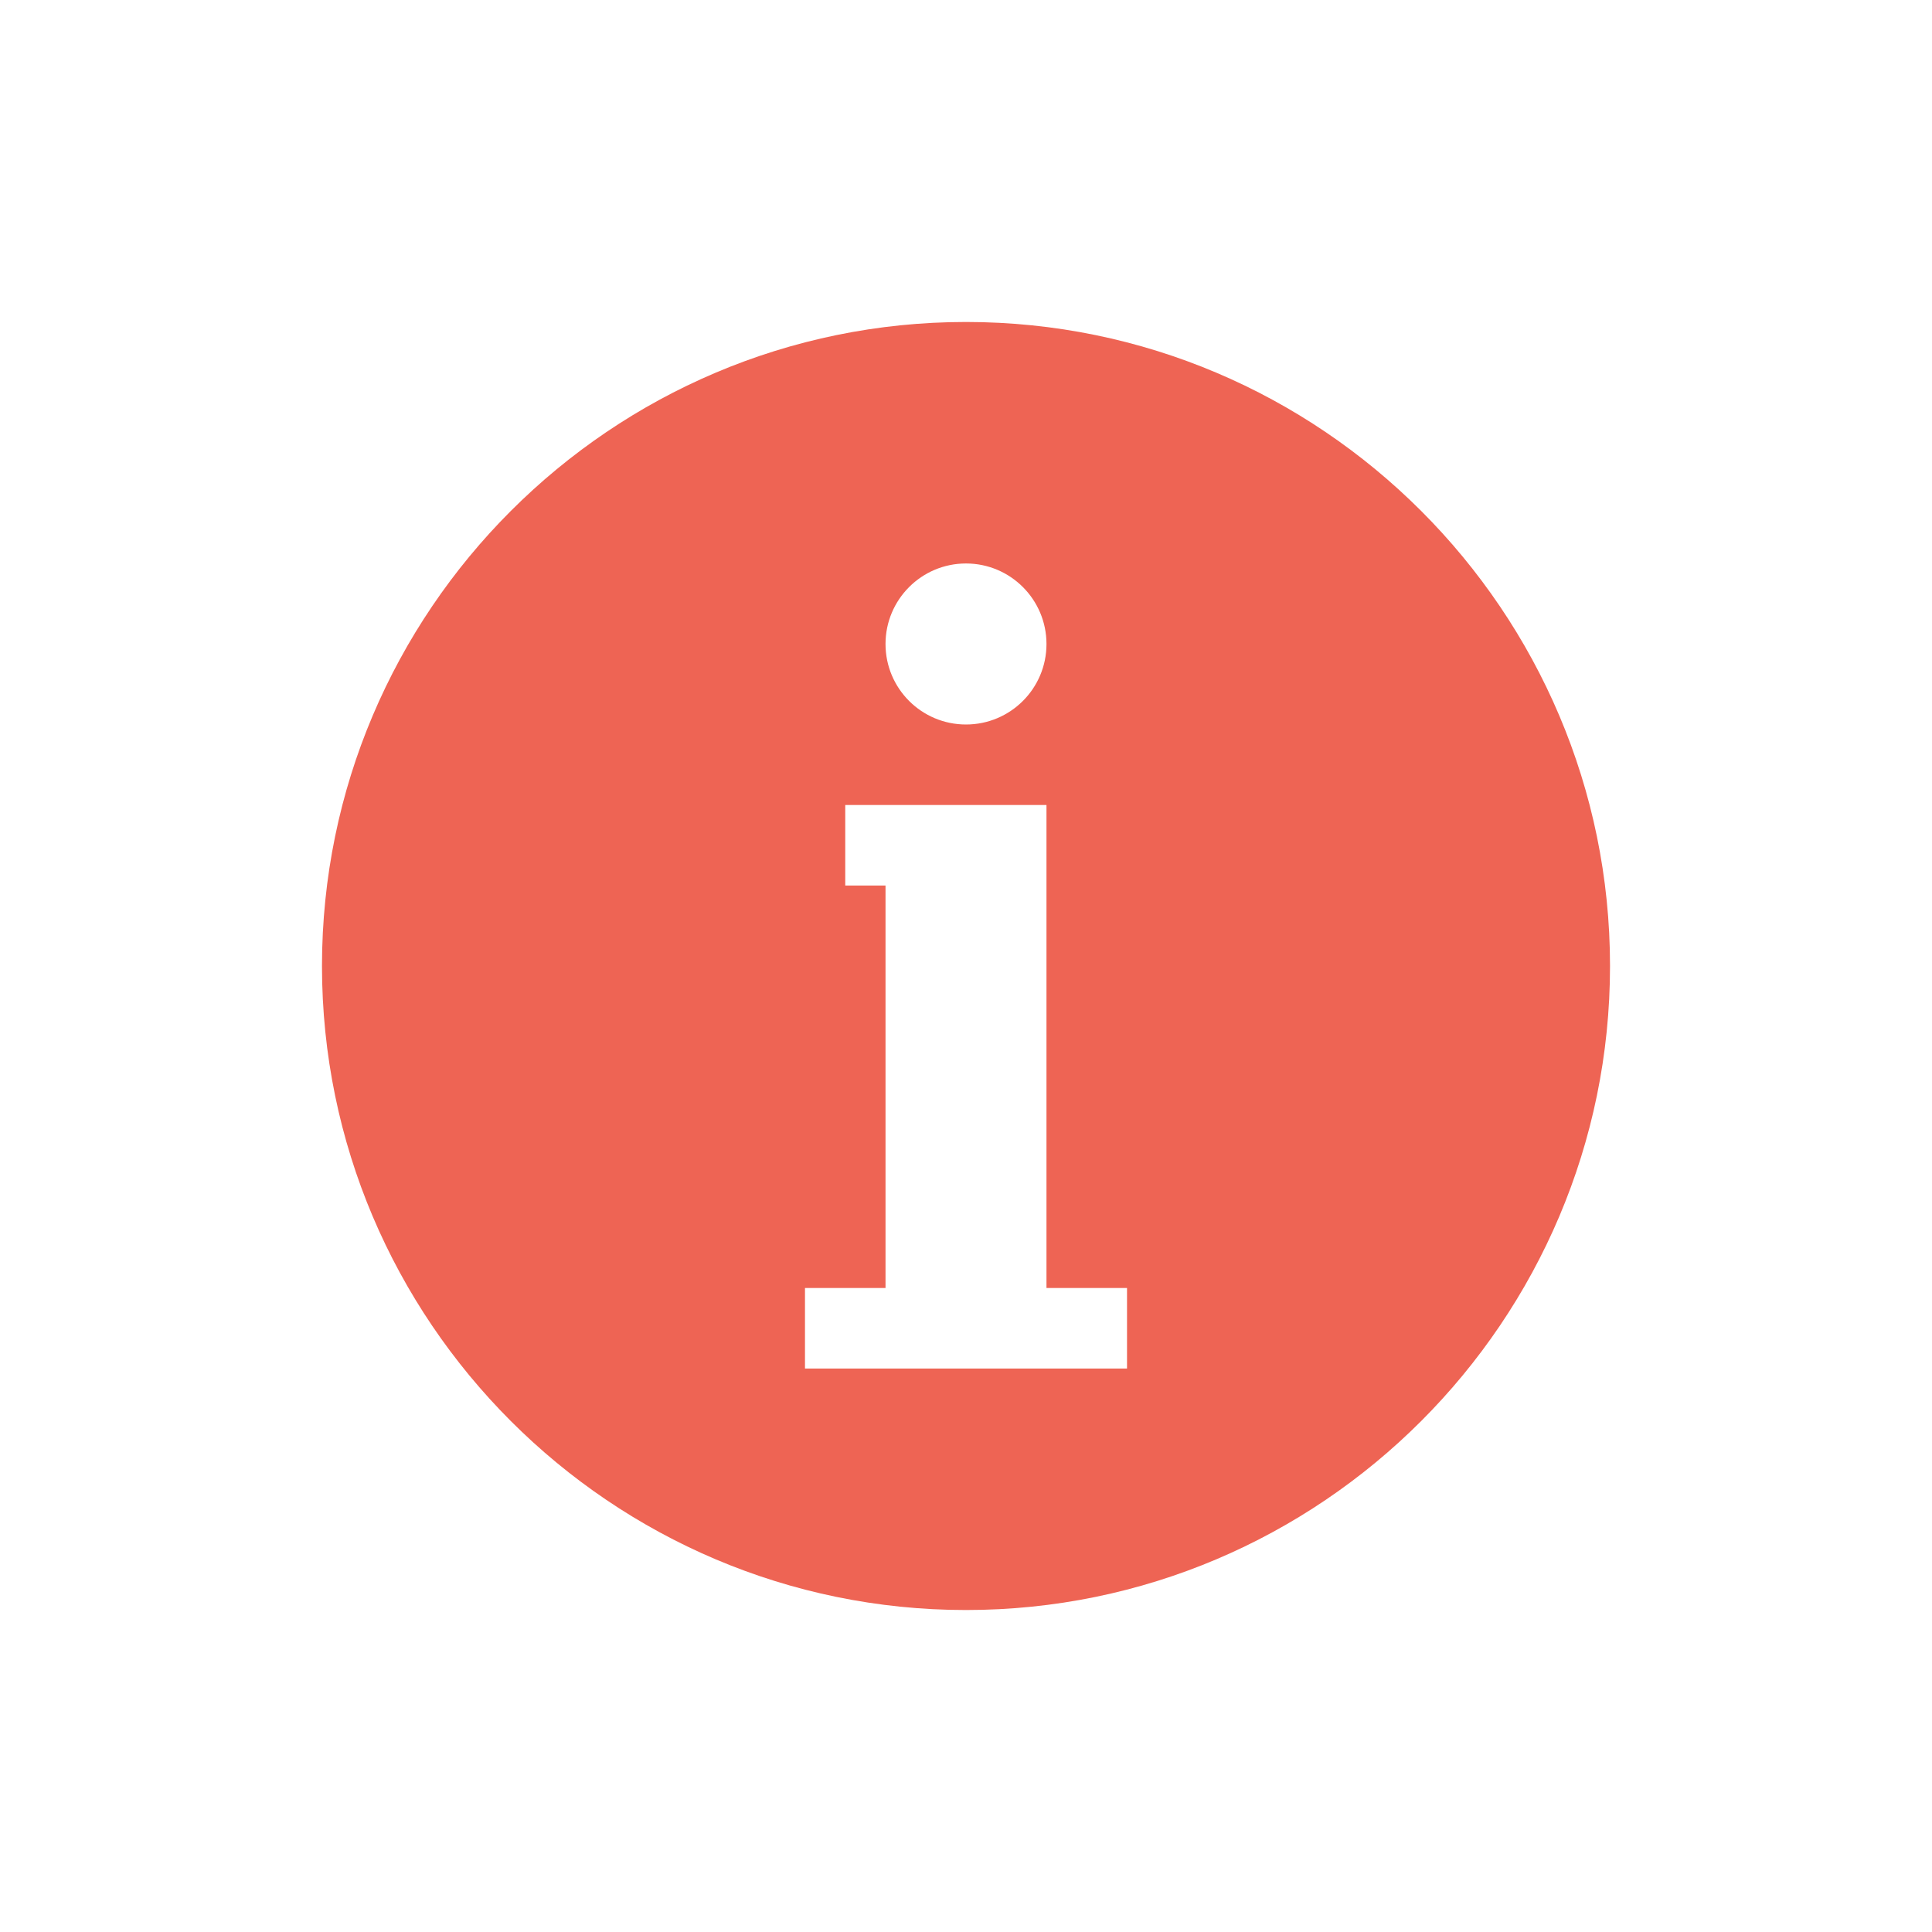
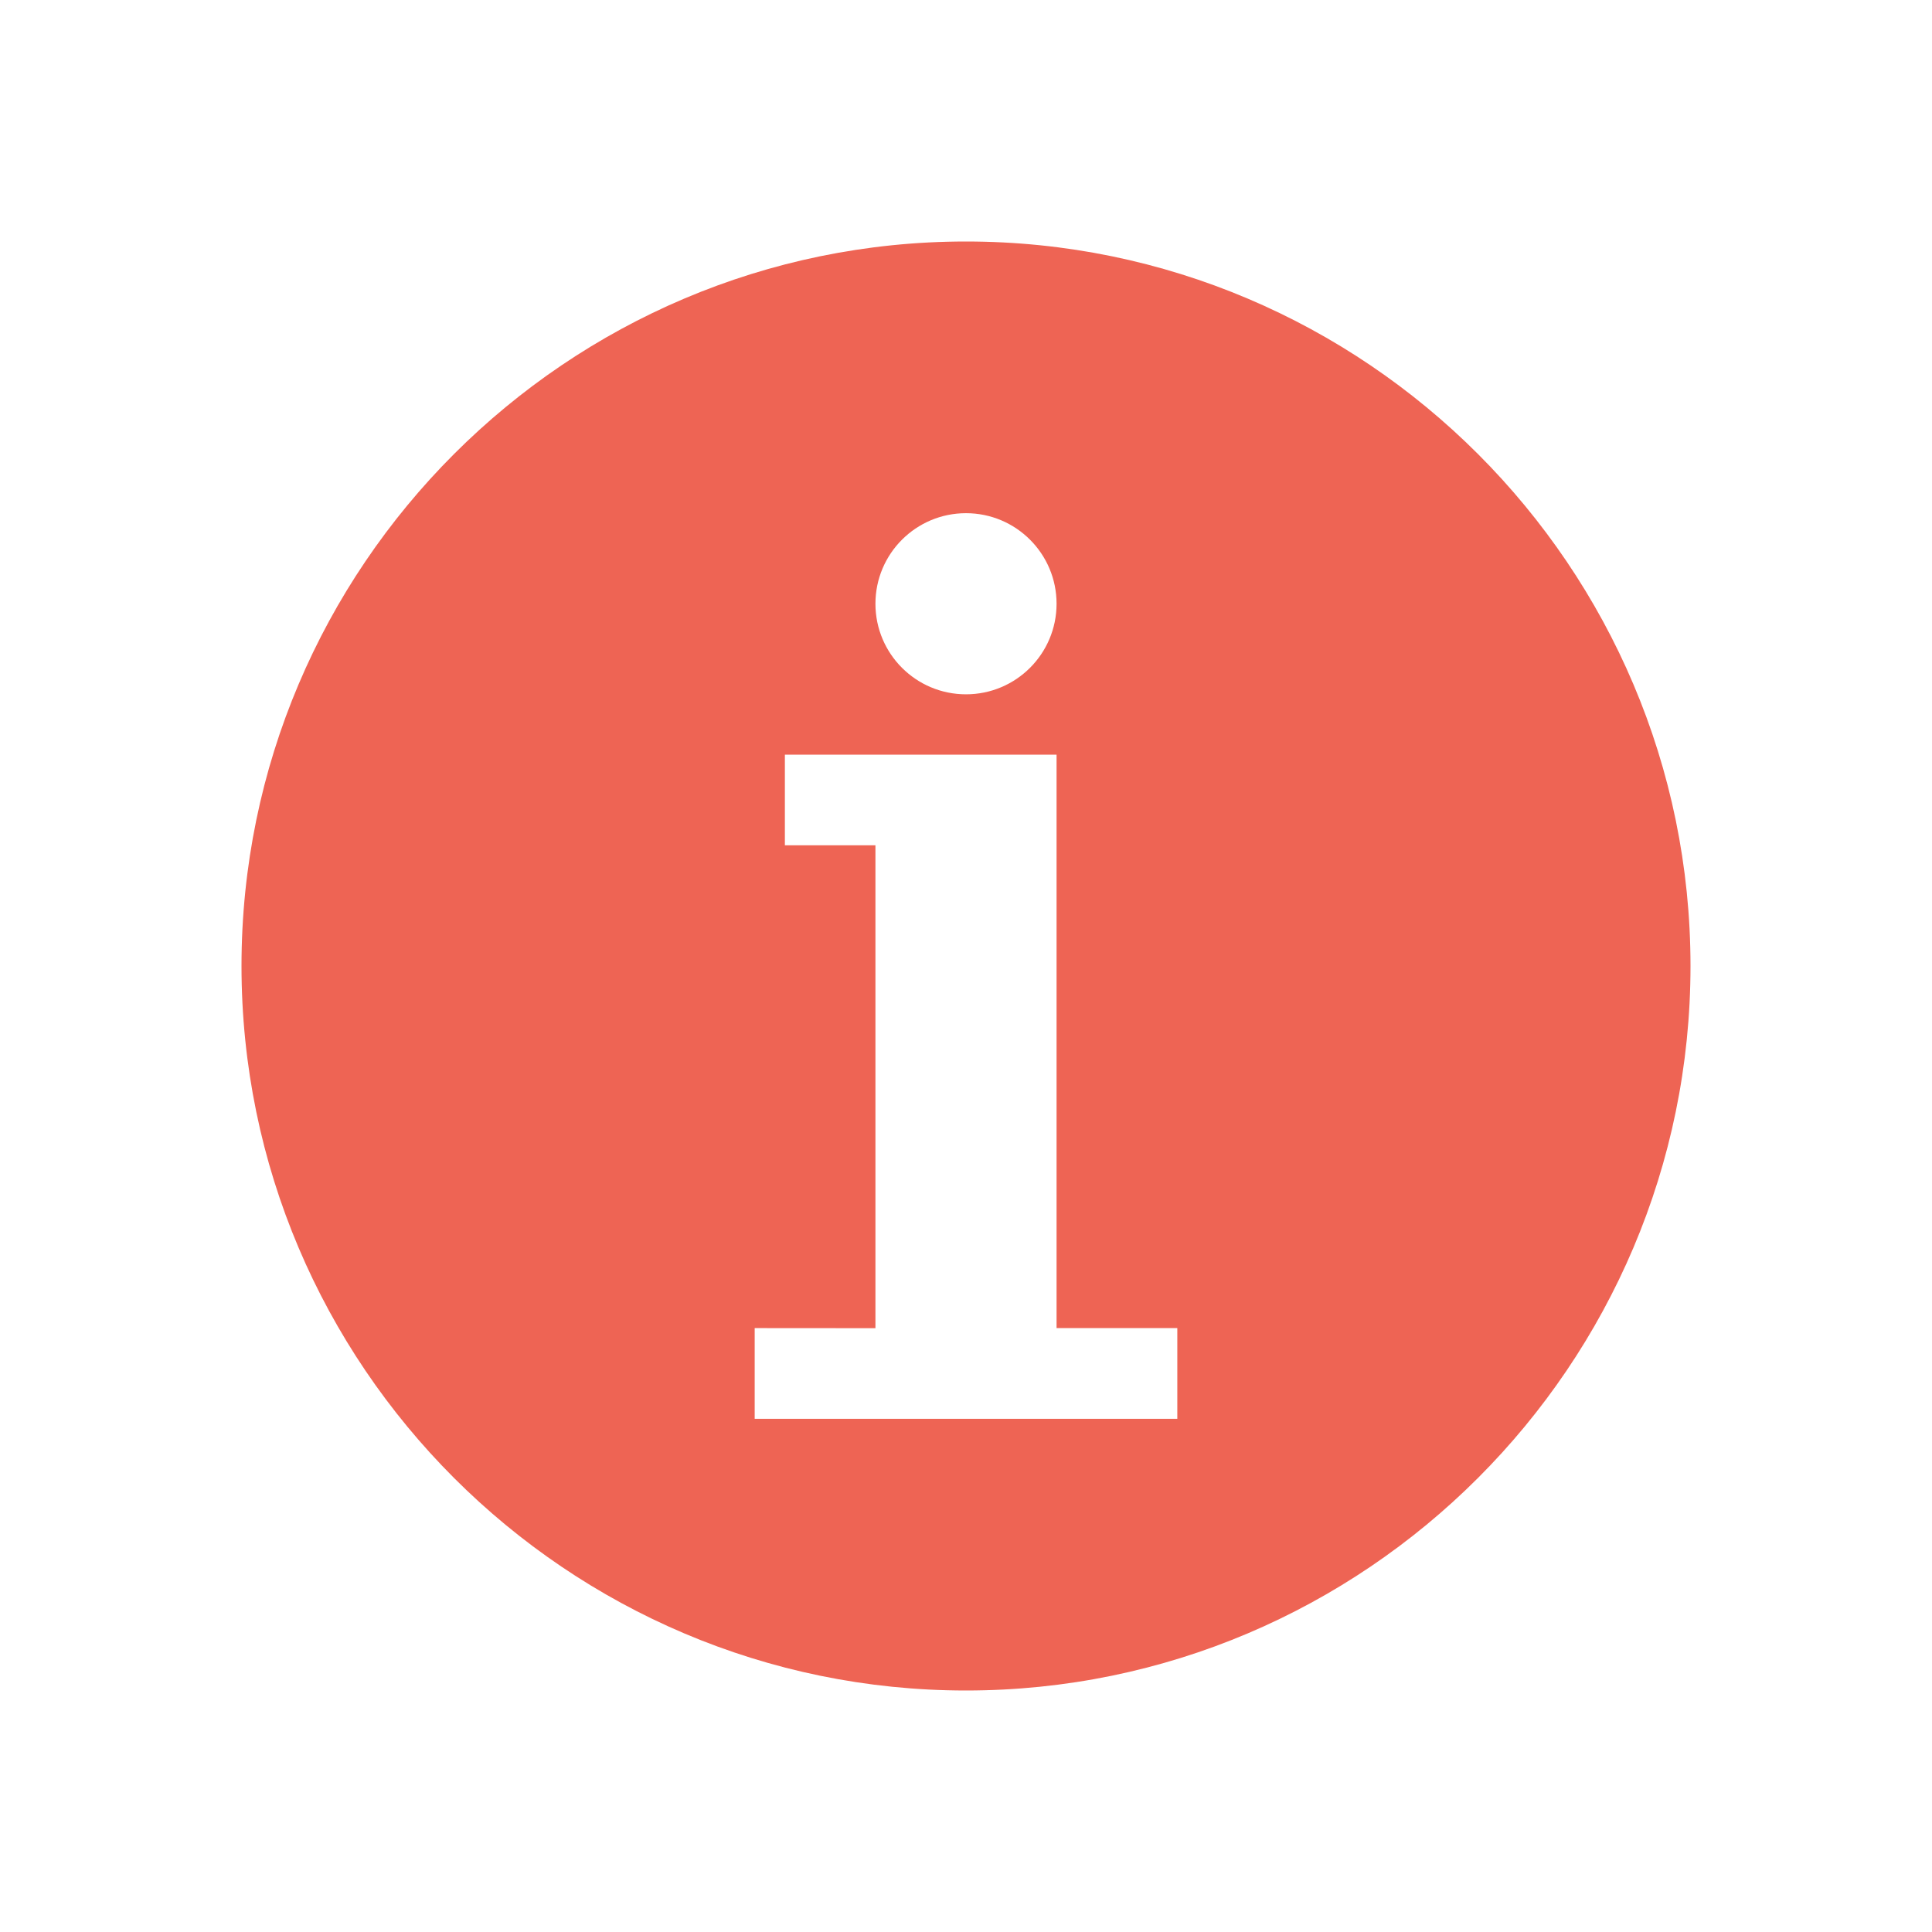
- <svg xmlns="http://www.w3.org/2000/svg" width="128" height="128" viewBox="0 0 128 128">
-   <path style="fill:#ee6454" d="M 64 21.332 C 40.484 21.332 21.332 40.484 21.332 64 C 21.332 87.516 40.484 106.668 64 106.668 C 87.516 106.668 106.668 87.516 106.668 64 C 106.668 40.484 87.516 21.332 64 21.332 Z M 64 37.332 C 66.945 37.332 69.332 39.723 69.332 42.668 C 69.332 45.613 66.945 48 64 48 C 61.055 48 58.668 45.613 58.668 42.668 C 58.668 39.723 61.055 37.332 64 37.332 Z M 56 53.332 L 69.332 53.332 L 69.332 85.332 L 74.668 85.332 L 74.668 90.668 L 53.332 90.668 L 53.332 85.332 L 58.668 85.332 L 58.668 58.668 L 56 58.668 Z " />
+ <svg xmlns="http://www.w3.org/2000/svg" width="128" height="128" viewBox="0 0 128 128" id="svg2" version="1.1">
+   <defs id="defs8" />
+   <path style="fill:#ee6454" d="m 64,16 c -26.452,0 -48,21.548 -48,48 0,26.452 21.548,48 48,48 26.452,0 48,-21.548 48,-48 C 112,37.548 90.452,16 64,16 Z m 0,18 c 3.314,0 6,2.686 6,6 0,3.314 -2.686,6 -6,6 -3.314,0 -6,-2.686 -6,-6 0,-3.314 2.686,-6 6,-6 z m -12,16 18,0 0,37.99 8,0 0,6.01 -28,0 0,-6.01 8,0.006 0,-31.995 -6,0 0,-6 z" id="path4" />
</svg>
